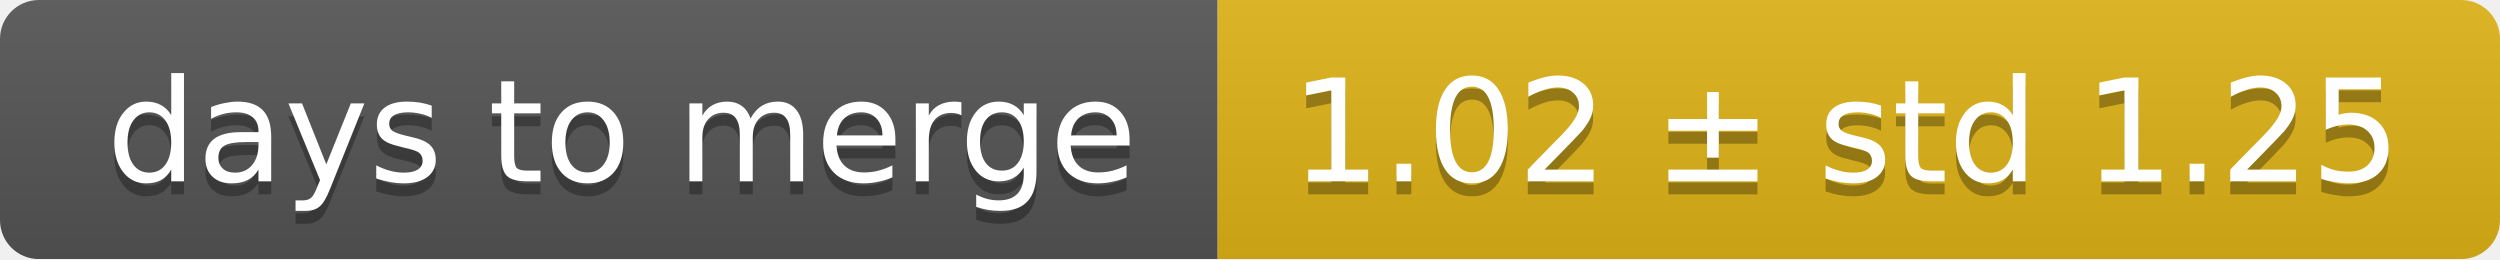
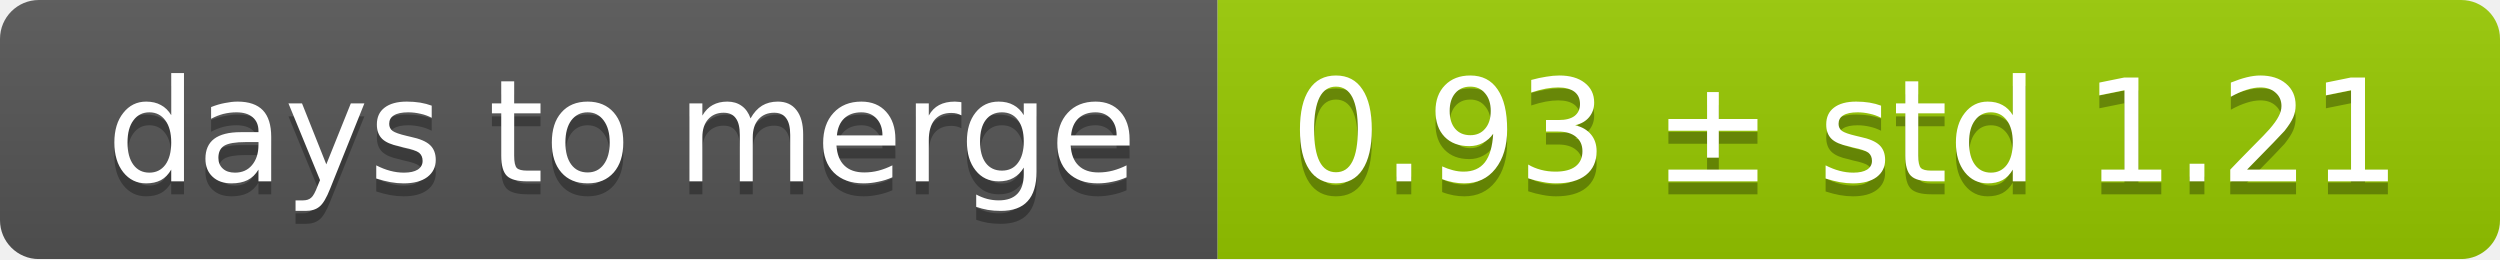
<svg xmlns="http://www.w3.org/2000/svg" width="193" height="20">
  <linearGradient id="smooth" x2="0" y2="100%">
    <stop offset="0" stop-color="#bbb" stop-opacity=".1" />
    <stop offset="1" stop-opacity=".1" />
  </linearGradient>
  <mask id="round">
    <rect width="193" height="20" rx="3" fill="#fff" />
  </mask>
  <g mask="url(#round)">
    <rect width="94" height="20" fill="#555" />
-     <rect x="94" width="99" height="20" fill="#dfb317" />
+     <rect x="94" width="99" height="20" fill="#97ca00" />
    <rect width="193" height="20" fill="url(#smooth)" />
  </g>
  <g fill="#fff" text-anchor="middle" font-family="DejaVu Sans,Verdana,Geneva,sans-serif" font-size="11">
    <text x="48" y="15" fill="#010101" fill-opacity=".3">days to merge</text>
    <text x="48" y="14">days to merge</text>
-     <text x="142.5" y="15" fill="#010101" fill-opacity=".3">1.02 ± std 1.25</text>
-     <text x="142.5" y="14">1.02 ± std 1.25</text>
+     <text x="142.5" y="15" fill="#010101" fill-opacity=".3">0.93 ± std 1.21</text>
+     <text x="142.5" y="14">0.93 ± std 1.21</text>
  </g>
</svg>
